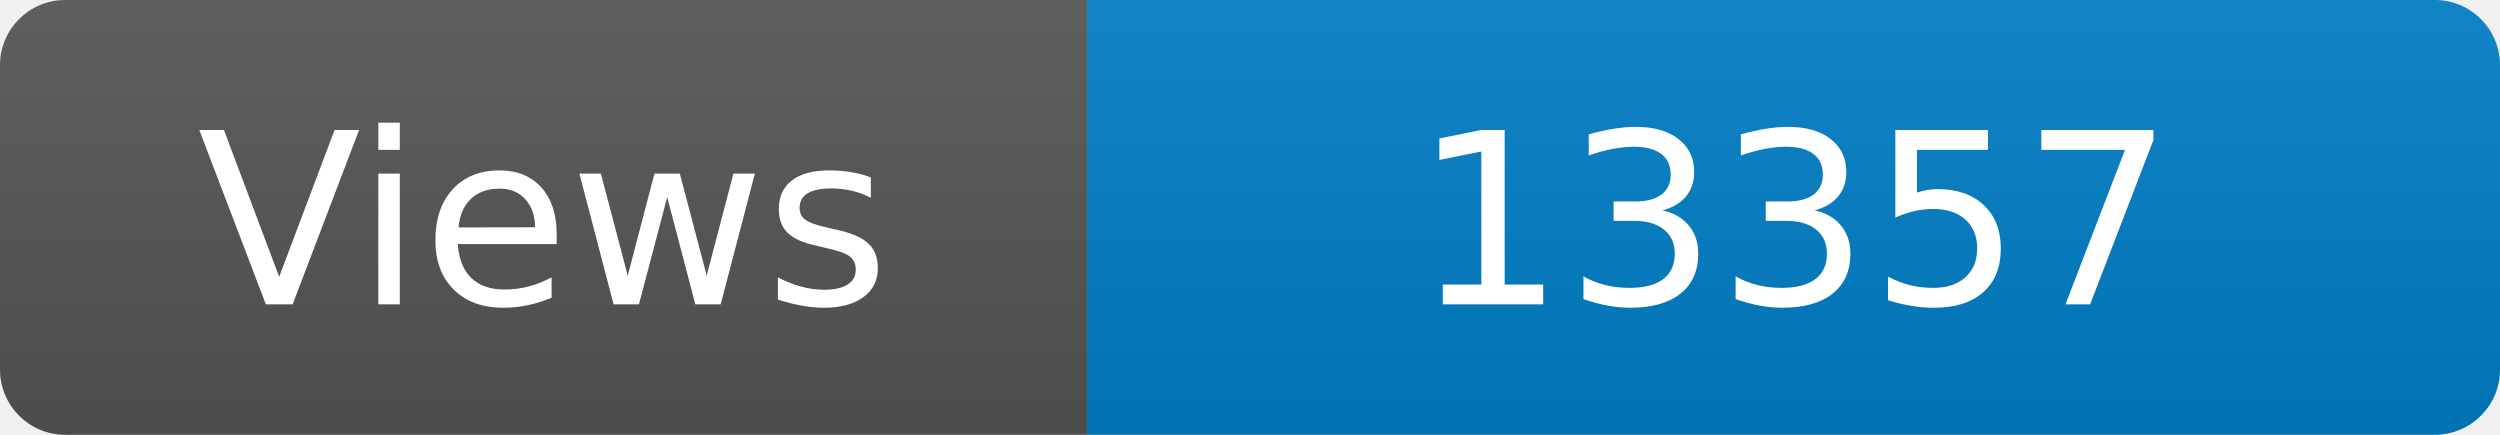
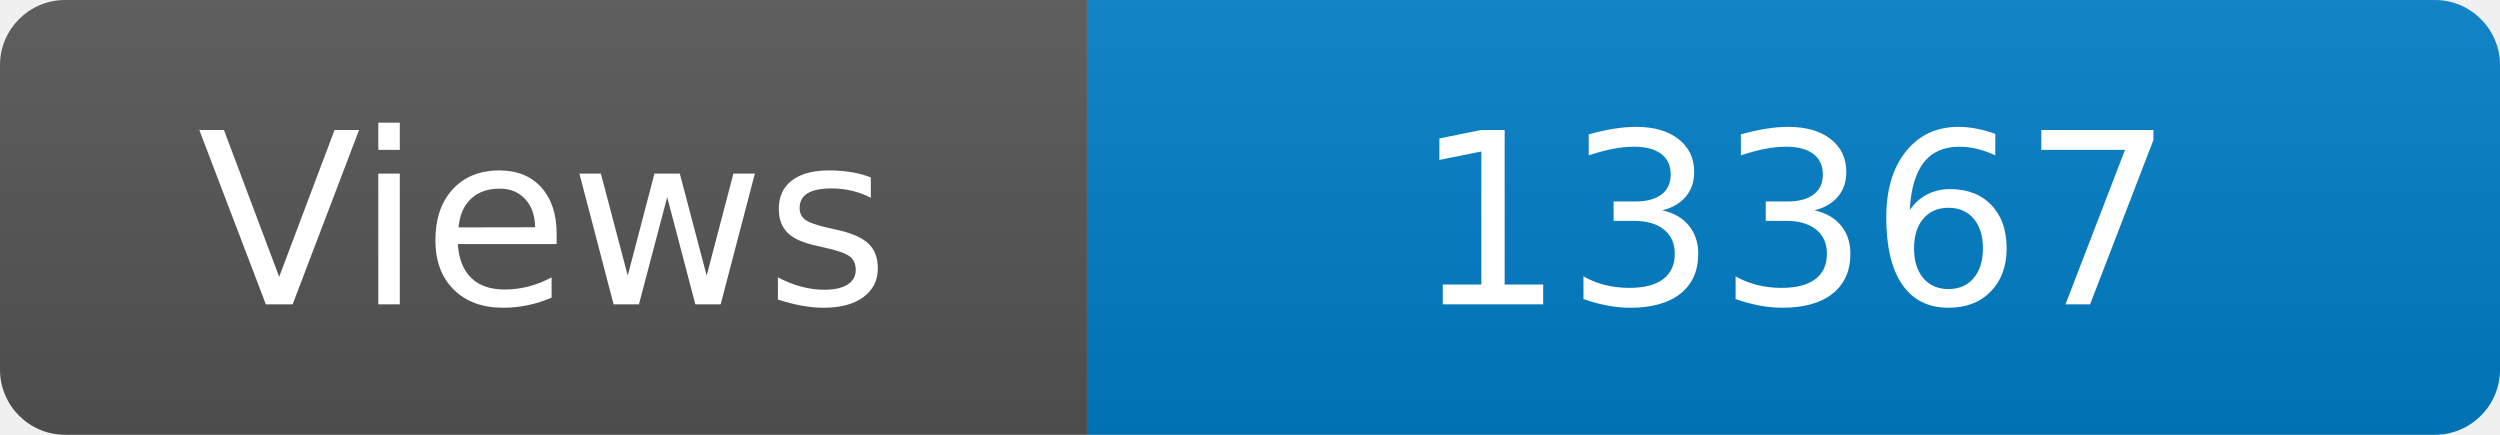
<svg xmlns="http://www.w3.org/2000/svg" width="115" height="20" role="img" aria-label="Maintained?: yes">
  <linearGradient id="s" x2="0" y2="100%">
    <stop offset="0" stop-color="#bbb" stop-opacity=".1" />
    <stop offset="1" stop-opacity=".1" />
  </linearGradient>
  <clipPath id="r">
    <rect width="115" height="20" rx="3" fill="#fff" />
  </clipPath>
  <g clip-path="url(#r)">
    <rect width="50" height="20" fill="#555" />
    <rect x="50" width="160" height="20" fill="#007ec6" />
    <rect width="115" height="20" fill="url(#s)" />
  </g>
  <g fill="#fff" text-anchor="middle" font-family="Verdana,Geneva,DejaVu Sans,sans-serif" font-size="110">
    <text x="250" y="140" transform="scale(.1)" fill="#fff">Views</text>
-     <text x="825" y="140" transform="scale(.1)" fill="#fff">13357</text>
+     <text x="825" y="140" transform="scale(.1)" fill="#fff">13367</text>
  </g>
</svg>
